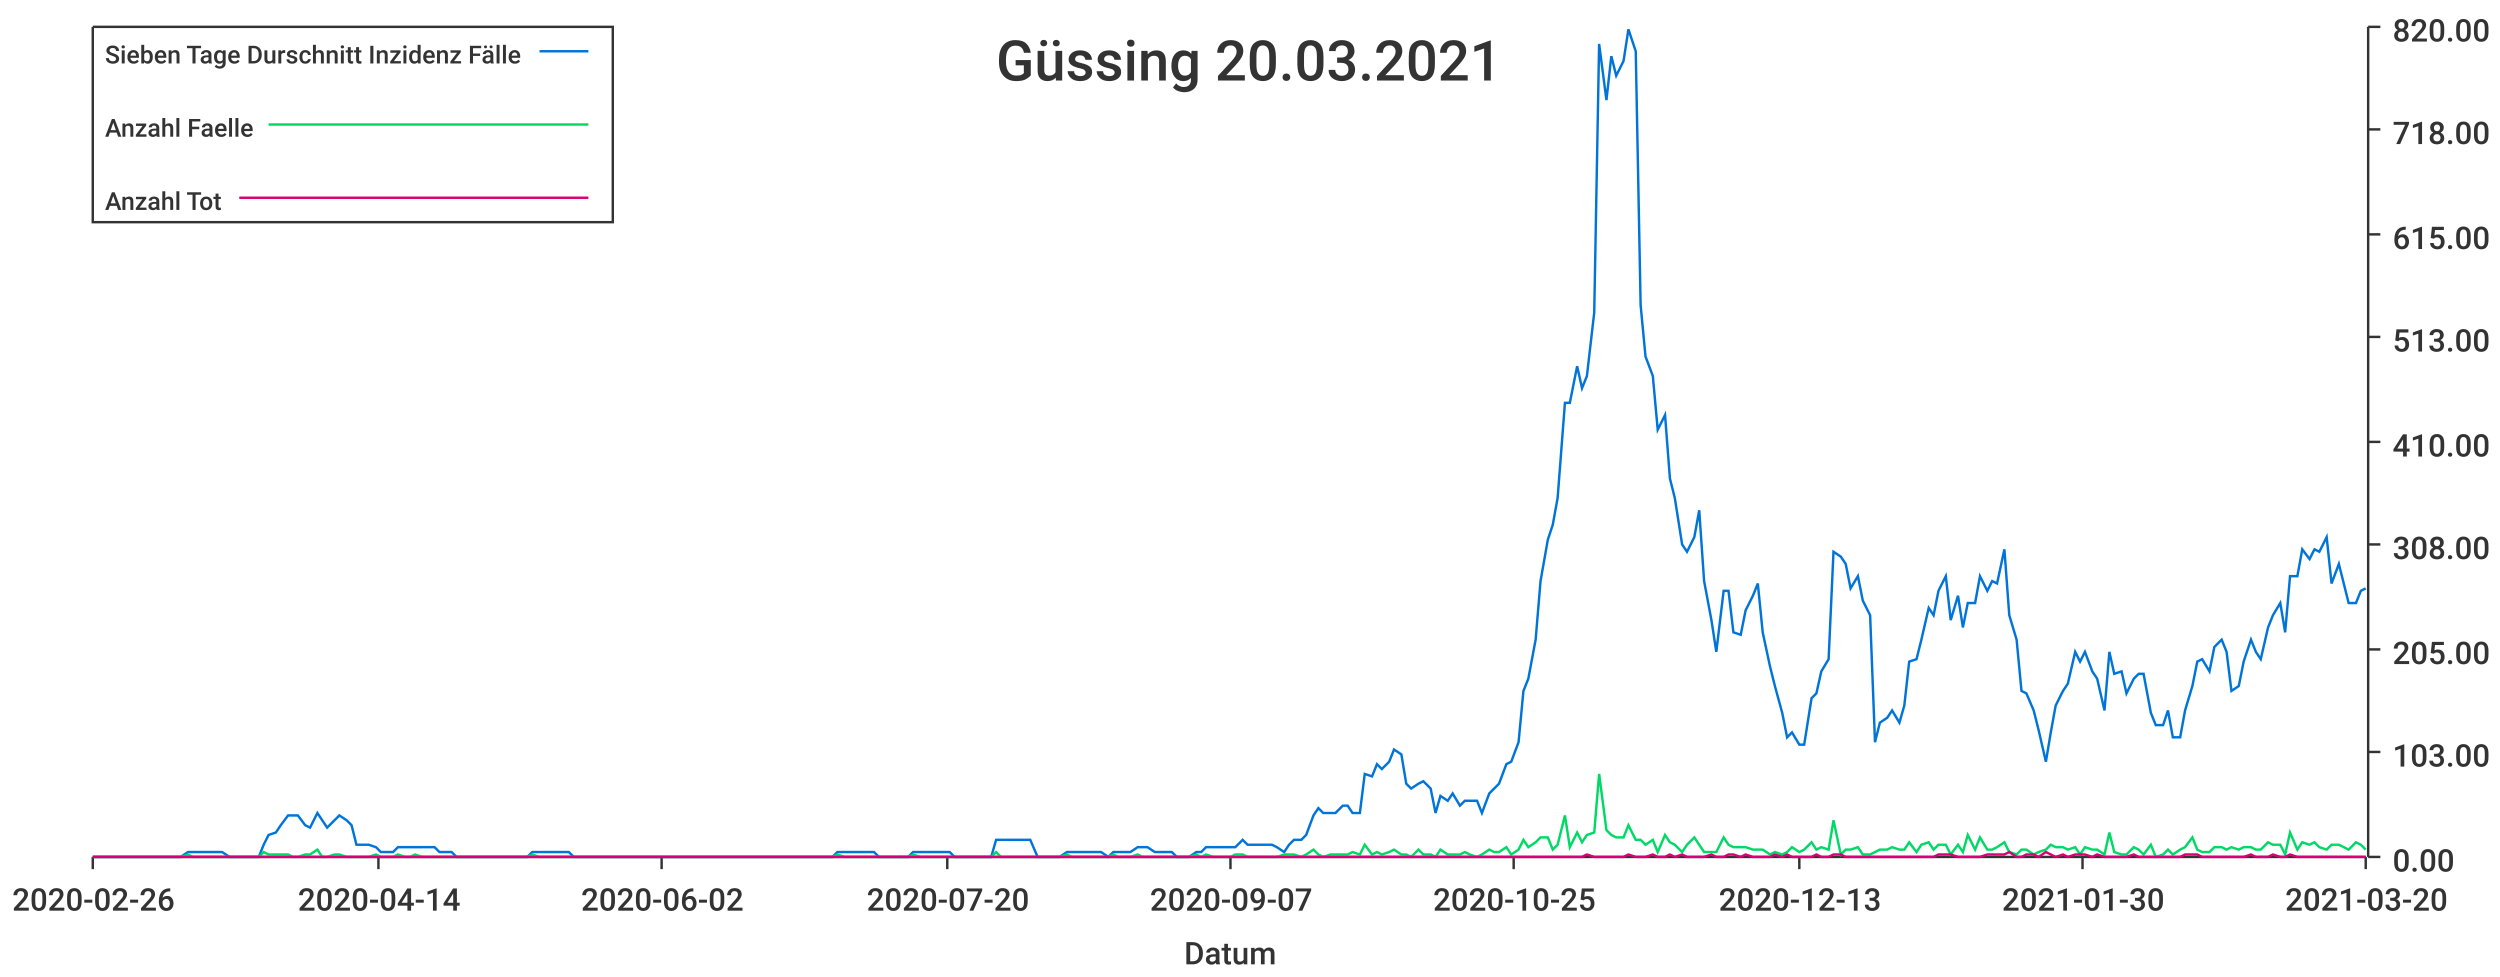
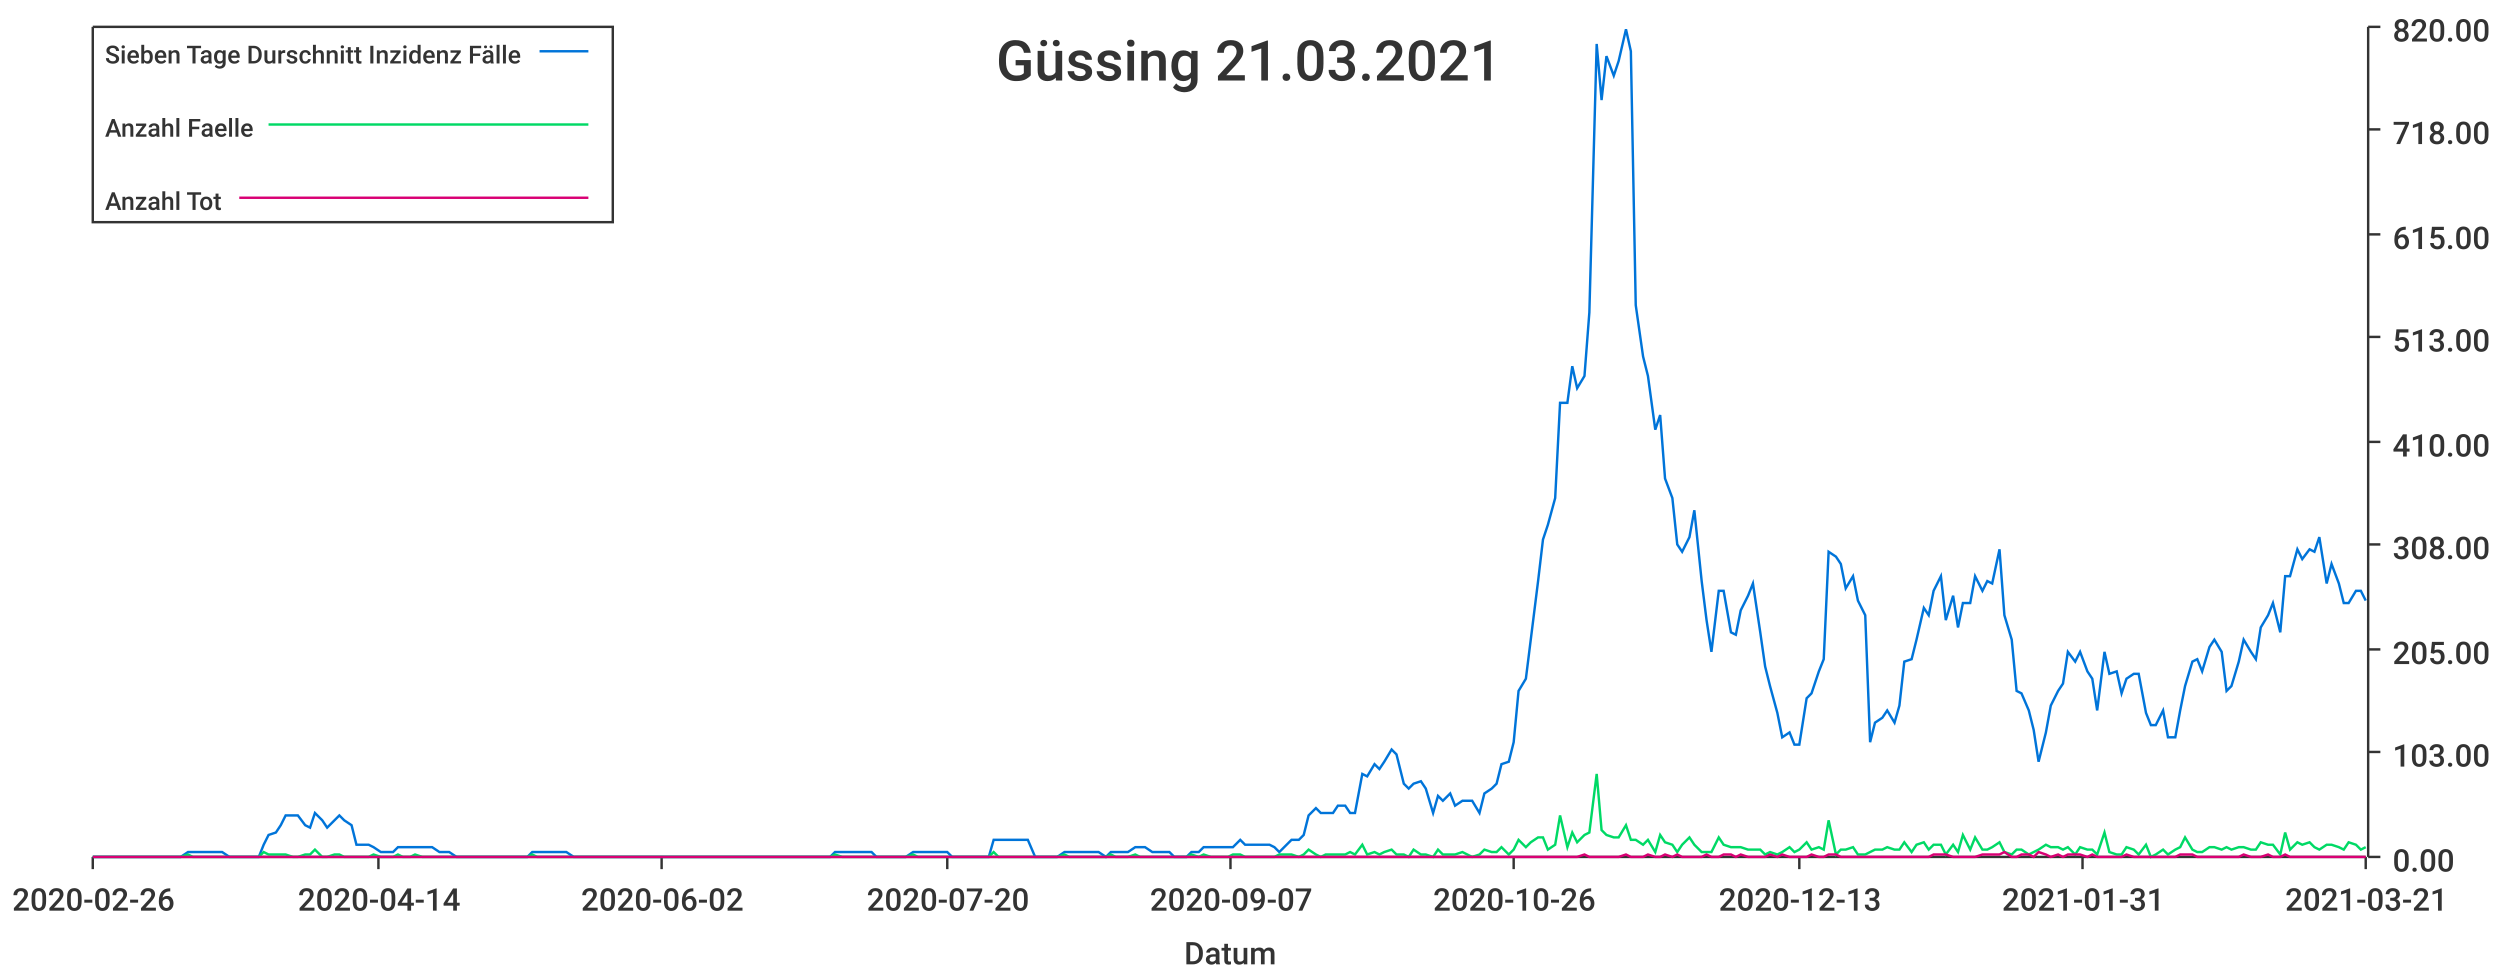
<svg xmlns="http://www.w3.org/2000/svg" width="1024" height="400">\n<path d="M 0 0 L 1024 0 L 1024 400 L 0 400 L 0 0" style="stroke-width:0;stroke:rgba(255,255,255,1.0);fill:rgba(255,255,255,1.0)" />
  <path d="M 38 11 L 969 11 L 969 351 L 38 351 L 38 11" style="stroke-width:0;stroke:rgba(255,255,255,1.0);fill:rgba(255,255,255,1.0)" />
  <path d="M 38 351 L 969 351" style="stroke-width:1;stroke:rgba(51,51,51,1.0);fill:none" />
  <path d="M 38 351 L 38 356" style="stroke-width:1;stroke:rgba(51,51,51,1.0);fill:none" />
  <text x="5" y="373" style="stroke-width:0;stroke:none;fill:rgba(51,51,51,1.0);font-size:12.8px;font-family:'Roboto Medium',sans-serif">2020-02-26</text>
  <path d="M 155 351 L 155 356" style="stroke-width:1;stroke:rgba(51,51,51,1.0);fill:none" />
  <text x="122" y="373" style="stroke-width:0;stroke:none;fill:rgba(51,51,51,1.0);font-size:12.8px;font-family:'Roboto Medium',sans-serif">2020-04-14</text>
  <path d="M 271 351 L 271 356" style="stroke-width:1;stroke:rgba(51,51,51,1.0);fill:none" />
  <text x="238" y="373" style="stroke-width:0;stroke:none;fill:rgba(51,51,51,1.0);font-size:12.8px;font-family:'Roboto Medium',sans-serif">2020-06-02</text>
  <path d="M 388 351 L 388 356" style="stroke-width:1;stroke:rgba(51,51,51,1.0);fill:none" />
  <text x="355" y="373" style="stroke-width:0;stroke:none;fill:rgba(51,51,51,1.0);font-size:12.8px;font-family:'Roboto Medium',sans-serif">2020-07-20</text>
  <path d="M 504 351 L 504 356" style="stroke-width:1;stroke:rgba(51,51,51,1.0);fill:none" />
  <text x="471" y="373" style="stroke-width:0;stroke:none;fill:rgba(51,51,51,1.0);font-size:12.8px;font-family:'Roboto Medium',sans-serif">2020-09-07</text>
  <path d="M 620 351 L 620 356" style="stroke-width:1;stroke:rgba(51,51,51,1.0);fill:none" />
-   <text x="587" y="373" style="stroke-width:0;stroke:none;fill:rgba(51,51,51,1.0);font-size:12.8px;font-family:'Roboto Medium',sans-serif">2020-10-25</text>
+   <text x="587" y="373" style="stroke-width:0;stroke:none;fill:rgba(51,51,51,1.0);font-size:12.8px;font-family:'Roboto Medium',sans-serif">2020-10-26</text>
  <path d="M 737 351 L 737 356" style="stroke-width:1;stroke:rgba(51,51,51,1.0);fill:none" />
  <text x="704" y="373" style="stroke-width:0;stroke:none;fill:rgba(51,51,51,1.0);font-size:12.8px;font-family:'Roboto Medium',sans-serif">2020-12-13</text>
  <path d="M 853 351 L 853 356" style="stroke-width:1;stroke:rgba(51,51,51,1.0);fill:none" />
-   <text x="820" y="373" style="stroke-width:0;stroke:none;fill:rgba(51,51,51,1.0);font-size:12.8px;font-family:'Roboto Medium',sans-serif">2021-01-30</text>
+   <text x="820" y="373" style="stroke-width:0;stroke:none;fill:rgba(51,51,51,1.0);font-size:12.8px;font-family:'Roboto Medium',sans-serif">2021-01-31</text>
  <path d="M 969 351 L 969 356" style="stroke-width:1;stroke:rgba(51,51,51,1.0);fill:none" />
-   <text x="936" y="373" style="stroke-width:0;stroke:none;fill:rgba(51,51,51,1.0);font-size:12.8px;font-family:'Roboto Medium',sans-serif">2021-03-20</text>
+   <text x="936" y="373" style="stroke-width:0;stroke:none;fill:rgba(51,51,51,1.0);font-size:12.8px;font-family:'Roboto Medium',sans-serif">2021-03-21</text>
  <text x="485" y="395" style="stroke-width:0;stroke:none;fill:rgba(51,51,51,1.0);font-size:12.8px;font-family:'Roboto Medium',sans-serif">Datum</text>
  <path d="M 970 351 L 970 11" style="stroke-width:1;stroke:rgba(51,51,51,1.0);fill:none" />
  <path d="M 970 351 L 975 351" style="stroke-width:1;stroke:rgba(51,51,51,1.0);fill:none" />
  <text x="980" y="357" style="stroke-width:0;stroke:none;fill:rgba(51,51,51,1.0);font-size:12.8px;font-family:'Roboto Medium',sans-serif">0.00</text>
  <path d="M 970 308 L 975 308" style="stroke-width:1;stroke:rgba(51,51,51,1.0);fill:none" />
  <text x="980" y="314" style="stroke-width:0;stroke:none;fill:rgba(51,51,51,1.0);font-size:12.8px;font-family:'Roboto Medium',sans-serif">103.00</text>
  <path d="M 970 266 L 975 266" style="stroke-width:1;stroke:rgba(51,51,51,1.0);fill:none" />
  <text x="980" y="272" style="stroke-width:0;stroke:none;fill:rgba(51,51,51,1.0);font-size:12.8px;font-family:'Roboto Medium',sans-serif">205.00</text>
  <path d="M 970 223 L 975 223" style="stroke-width:1;stroke:rgba(51,51,51,1.0);fill:none" />
  <text x="980" y="229" style="stroke-width:0;stroke:none;fill:rgba(51,51,51,1.0);font-size:12.8px;font-family:'Roboto Medium',sans-serif">308.00</text>
  <path d="M 970 181 L 975 181" style="stroke-width:1;stroke:rgba(51,51,51,1.0);fill:none" />
  <text x="980" y="187" style="stroke-width:0;stroke:none;fill:rgba(51,51,51,1.0);font-size:12.8px;font-family:'Roboto Medium',sans-serif">410.00</text>
  <path d="M 970 138 L 975 138" style="stroke-width:1;stroke:rgba(51,51,51,1.0);fill:none" />
  <text x="980" y="144" style="stroke-width:0;stroke:none;fill:rgba(51,51,51,1.0);font-size:12.8px;font-family:'Roboto Medium',sans-serif">513.00</text>
  <path d="M 970 96 L 975 96" style="stroke-width:1;stroke:rgba(51,51,51,1.0);fill:none" />
  <text x="980" y="102" style="stroke-width:0;stroke:none;fill:rgba(51,51,51,1.0);font-size:12.8px;font-family:'Roboto Medium',sans-serif">615.00</text>
  <path d="M 970 53 L 975 53" style="stroke-width:1;stroke:rgba(51,51,51,1.0);fill:none" />
  <text x="980" y="59" style="stroke-width:0;stroke:none;fill:rgba(51,51,51,1.0);font-size:12.8px;font-family:'Roboto Medium',sans-serif">718.00</text>
  <path d="M 970 11 L 975 11" style="stroke-width:1;stroke:rgba(51,51,51,1.0);fill:none" />
  <text x="980" y="17" style="stroke-width:0;stroke:none;fill:rgba(51,51,51,1.0);font-size:12.8px;font-family:'Roboto Medium',sans-serif">820.00</text>
-   <path d="M 38 351 L 41 351 L 43 351 L 46 351 L 48 351 L 50 351 L 53 351 L 55 351 L 58 351 L 60 351 L 62 351 L 65 351 L 67 351 L 70 351 L 72 351 L 74 351 L 77 349 L 79 349 L 82 349 L 84 349 L 86 349 L 89 349 L 91 349 L 94 351 L 96 351 L 98 351 L 101 351 L 103 351 L 106 351 L 108 346 L 110 342 L 113 341 L 115 338 L 118 334 L 120 334 L 122 334 L 125 338 L 127 339 L 130 333 L 132 336 L 134 339 L 137 336 L 139 334 L 142 336 L 144 338 L 146 346 L 149 346 L 151 346 L 154 347 L 156 349 L 158 349 L 161 349 L 163 347 L 166 347 L 168 347 L 170 347 L 173 347 L 175 347 L 178 347 L 180 349 L 182 349 L 185 349 L 187 351 L 190 351 L 192 351 L 194 351 L 197 351 L 199 351 L 202 351 L 204 351 L 206 351 L 209 351 L 211 351 L 214 351 L 216 351 L 218 349 L 221 349 L 223 349 L 226 349 L 228 349 L 230 349 L 233 349 L 235 351 L 238 351 L 240 351 L 242 351 L 245 351 L 247 351 L 250 351 L 252 351 L 254 351 L 257 351 L 259 351 L 262 351 L 264 351 L 266 351 L 269 351 L 271 351 L 274 351 L 276 351 L 278 351 L 281 351 L 283 351 L 286 351 L 288 351 L 290 351 L 293 351 L 295 351 L 298 351 L 300 351 L 302 351 L 305 351 L 307 351 L 310 351 L 312 351 L 314 351 L 317 351 L 319 351 L 322 351 L 324 351 L 326 351 L 329 351 L 331 351 L 334 351 L 336 351 L 338 351 L 341 351 L 343 349 L 346 349 L 348 349 L 350 349 L 353 349 L 355 349 L 358 349 L 360 351 L 362 351 L 365 351 L 367 351 L 370 351 L 372 351 L 374 349 L 377 349 L 379 349 L 382 349 L 384 349 L 386 349 L 389 349 L 391 351 L 394 351 L 396 351 L 398 351 L 401 351 L 403 351 L 406 351 L 408 344 L 410 344 L 413 344 L 415 344 L 418 344 L 420 344 L 422 344 L 425 351 L 427 351 L 430 351 L 432 351 L 434 351 L 437 349 L 439 349 L 442 349 L 444 349 L 446 349 L 449 349 L 451 349 L 454 351 L 456 349 L 458 349 L 461 349 L 463 349 L 466 347 L 468 347 L 470 347 L 473 349 L 475 349 L 478 349 L 480 349 L 482 351 L 485 351 L 487 351 L 490 349 L 492 349 L 494 347 L 497 347 L 499 347 L 502 347 L 504 347 L 506 347 L 509 344 L 511 346 L 514 346 L 516 346 L 518 346 L 521 346 L 523 347 L 526 349 L 528 346 L 530 344 L 533 344 L 535 342 L 538 334 L 540 331 L 542 333 L 545 333 L 547 333 L 550 330 L 552 330 L 554 333 L 557 333 L 559 317 L 562 318 L 564 313 L 566 315 L 569 312 L 571 307 L 574 309 L 576 321 L 578 323 L 581 321 L 583 320 L 586 323 L 588 333 L 590 326 L 593 328 L 595 325 L 598 330 L 600 328 L 602 328 L 605 328 L 607 333 L 610 325 L 612 323 L 614 321 L 617 313 L 619 312 L 622 304 L 624 283 L 626 278 L 629 262 L 631 238 L 634 221 L 636 215 L 638 204 L 641 165 L 643 165 L 646 150 L 648 159 L 650 154 L 653 128 L 655 18 L 658 41 L 660 23 L 662 31 L 665 25 L 667 12 L 670 21 L 672 125 L 674 146 L 677 154 L 679 176 L 682 170 L 684 196 L 686 204 L 689 223 L 691 226 L 694 220 L 696 209 L 698 238 L 701 254 L 703 267 L 706 242 L 708 242 L 710 259 L 713 260 L 715 250 L 718 244 L 720 239 L 722 259 L 725 273 L 727 281 L 730 292 L 732 302 L 734 300 L 737 305 L 739 305 L 742 286 L 744 284 L 746 275 L 749 270 L 751 226 L 754 228 L 756 231 L 758 241 L 761 236 L 763 246 L 766 252 L 768 304 L 770 296 L 773 294 L 775 291 L 778 296 L 780 289 L 782 271 L 785 270 L 787 262 L 790 249 L 792 252 L 794 242 L 797 236 L 799 254 L 802 244 L 804 257 L 806 247 L 809 247 L 811 236 L 814 242 L 816 238 L 818 239 L 821 225 L 823 252 L 826 262 L 828 283 L 830 284 L 833 291 L 835 299 L 838 312 L 840 300 L 842 289 L 845 283 L 847 280 L 850 267 L 852 271 L 854 267 L 857 275 L 859 278 L 862 291 L 864 267 L 866 276 L 869 275 L 871 284 L 874 278 L 876 276 L 878 276 L 881 292 L 883 297 L 886 297 L 888 291 L 890 302 L 893 302 L 895 291 L 898 281 L 900 271 L 902 270 L 905 275 L 907 265 L 910 262 L 912 267 L 914 283 L 917 281 L 919 271 L 922 262 L 924 267 L 926 270 L 929 257 L 931 252 L 934 247 L 936 259 L 938 236 L 941 236 L 943 225 L 946 229 L 948 225 L 950 226 L 953 220 L 955 239 L 958 231 L 960 239 L 962 247 L 965 247 L 967 242 L 969 241" style="stroke-width:1;stroke:rgba(0,116,217,1.0);fill:none" />
-   <path d="M 38 351 L 41 351 L 43 351 L 46 351 L 48 351 L 50 351 L 53 351 L 55 351 L 58 351 L 60 351 L 62 351 L 65 351 L 67 351 L 70 351 L 72 351 L 74 351 L 77 350 L 79 351 L 82 351 L 84 351 L 86 351 L 89 351 L 91 351 L 94 351 L 96 351 L 98 351 L 101 351 L 103 351 L 106 351 L 108 349 L 110 350 L 113 350 L 115 350 L 118 350 L 120 351 L 122 351 L 125 350 L 127 350 L 130 348 L 132 351 L 134 351 L 137 350 L 139 350 L 142 351 L 144 351 L 146 351 L 149 351 L 151 351 L 154 350 L 156 351 L 158 351 L 161 351 L 163 350 L 166 351 L 168 351 L 170 350 L 173 351 L 175 351 L 178 351 L 180 351 L 182 351 L 185 351 L 187 351 L 190 351 L 192 351 L 194 351 L 197 351 L 199 351 L 202 351 L 204 351 L 206 351 L 209 351 L 211 351 L 214 351 L 216 351 L 218 350 L 221 351 L 223 351 L 226 351 L 228 351 L 230 351 L 233 351 L 235 351 L 238 351 L 240 351 L 242 351 L 245 351 L 247 351 L 250 351 L 252 351 L 254 351 L 257 351 L 259 351 L 262 351 L 264 351 L 266 351 L 269 351 L 271 351 L 274 351 L 276 351 L 278 351 L 281 351 L 283 351 L 286 351 L 288 351 L 290 351 L 293 351 L 295 351 L 298 351 L 300 351 L 302 351 L 305 351 L 307 351 L 310 351 L 312 351 L 314 351 L 317 351 L 319 351 L 322 351 L 324 351 L 326 351 L 329 351 L 331 351 L 334 351 L 336 351 L 338 351 L 341 351 L 343 350 L 346 351 L 348 351 L 350 351 L 353 351 L 355 351 L 358 351 L 360 351 L 362 351 L 365 351 L 367 351 L 370 351 L 372 351 L 374 350 L 377 351 L 379 351 L 382 351 L 384 351 L 386 351 L 389 351 L 391 351 L 394 351 L 396 351 L 398 351 L 401 351 L 403 351 L 406 351 L 408 349 L 410 351 L 413 351 L 415 351 L 418 351 L 420 351 L 422 351 L 425 351 L 427 351 L 430 351 L 432 351 L 434 351 L 437 350 L 439 351 L 442 351 L 444 351 L 446 351 L 449 351 L 451 351 L 454 351 L 456 350 L 458 351 L 461 351 L 463 351 L 466 350 L 468 351 L 470 351 L 473 351 L 475 351 L 478 351 L 480 351 L 482 351 L 485 351 L 487 351 L 490 350 L 492 351 L 494 350 L 497 351 L 499 351 L 502 351 L 504 351 L 506 350 L 509 350 L 511 351 L 514 351 L 516 351 L 518 351 L 521 351 L 523 351 L 526 350 L 528 350 L 530 350 L 533 351 L 535 350 L 538 348 L 540 350 L 542 351 L 545 350 L 547 350 L 550 350 L 552 350 L 554 349 L 557 350 L 559 346 L 562 350 L 564 349 L 566 350 L 569 349 L 571 348 L 574 350 L 576 350 L 578 351 L 581 348 L 583 350 L 586 350 L 588 351 L 590 348 L 593 350 L 595 350 L 598 350 L 600 349 L 602 350 L 605 351 L 607 350 L 610 348 L 612 349 L 614 349 L 617 347 L 619 350 L 622 348 L 624 344 L 626 347 L 629 345 L 631 343 L 634 343 L 636 348 L 638 346 L 641 334 L 643 347 L 646 341 L 648 345 L 650 342 L 653 341 L 655 317 L 658 340 L 660 342 L 662 343 L 665 343 L 667 338 L 670 344 L 672 344 L 674 346 L 677 344 L 679 349 L 682 342 L 684 345 L 686 346 L 689 349 L 691 346 L 694 343 L 696 346 L 698 349 L 701 349 L 703 349 L 706 343 L 708 346 L 710 347 L 713 347 L 715 347 L 718 348 L 720 348 L 722 348 L 725 350 L 727 349 L 730 350 L 732 349 L 734 347 L 737 349 L 739 348 L 742 345 L 744 348 L 746 347 L 749 348 L 751 336 L 754 350 L 756 348 L 758 348 L 761 347 L 763 350 L 766 350 L 768 349 L 770 348 L 773 348 L 775 347 L 778 348 L 780 348 L 782 345 L 785 349 L 787 346 L 790 345 L 792 348 L 794 346 L 797 346 L 799 350 L 802 346 L 804 349 L 806 342 L 809 348 L 811 343 L 814 348 L 816 348 L 818 347 L 821 345 L 823 349 L 826 350 L 828 348 L 830 348 L 833 350 L 835 349 L 838 348 L 840 346 L 842 347 L 845 347 L 847 348 L 850 347 L 852 350 L 854 347 L 857 348 L 859 348 L 862 350 L 864 341 L 866 349 L 869 350 L 871 350 L 874 347 L 876 348 L 878 350 L 881 346 L 883 351 L 886 350 L 888 348 L 890 350 L 893 348 L 895 347 L 898 343 L 900 348 L 902 349 L 905 349 L 907 347 L 910 347 L 912 348 L 914 347 L 917 348 L 919 347 L 922 347 L 924 348 L 926 348 L 929 345 L 931 346 L 934 346 L 936 350 L 938 341 L 941 348 L 943 345 L 946 346 L 948 345 L 950 347 L 953 348 L 955 346 L 958 346 L 960 347 L 962 348 L 965 345 L 967 346 L 969 348" style="stroke-width:1;stroke:rgba(0,217,101,1.0);fill:none" />
-   <path d="M 38 351 L 41 351 L 43 351 L 46 351 L 48 351 L 50 351 L 53 351 L 55 351 L 58 351 L 60 351 L 62 351 L 65 351 L 67 351 L 70 351 L 72 351 L 74 351 L 77 351 L 79 351 L 82 351 L 84 351 L 86 351 L 89 351 L 91 351 L 94 351 L 96 351 L 98 351 L 101 351 L 103 351 L 106 351 L 108 351 L 110 351 L 113 351 L 115 351 L 118 351 L 120 351 L 122 351 L 125 351 L 127 351 L 130 351 L 132 351 L 134 351 L 137 351 L 139 351 L 142 351 L 144 351 L 146 351 L 149 351 L 151 351 L 154 351 L 156 351 L 158 351 L 161 351 L 163 351 L 166 351 L 168 351 L 170 351 L 173 351 L 175 351 L 178 351 L 180 351 L 182 351 L 185 351 L 187 351 L 190 351 L 192 351 L 194 351 L 197 351 L 199 351 L 202 351 L 204 351 L 206 351 L 209 351 L 211 351 L 214 351 L 216 351 L 218 351 L 221 351 L 223 351 L 226 351 L 228 351 L 230 351 L 233 351 L 235 351 L 238 351 L 240 351 L 242 351 L 245 351 L 247 351 L 250 351 L 252 351 L 254 351 L 257 351 L 259 351 L 262 351 L 264 351 L 266 351 L 269 351 L 271 351 L 274 351 L 276 351 L 278 351 L 281 351 L 283 351 L 286 351 L 288 351 L 290 351 L 293 351 L 295 351 L 298 351 L 300 351 L 302 351 L 305 351 L 307 351 L 310 351 L 312 351 L 314 351 L 317 351 L 319 351 L 322 351 L 324 351 L 326 351 L 329 351 L 331 351 L 334 351 L 336 351 L 338 351 L 341 351 L 343 351 L 346 351 L 348 351 L 350 351 L 353 351 L 355 351 L 358 351 L 360 351 L 362 351 L 365 351 L 367 351 L 370 351 L 372 351 L 374 351 L 377 351 L 379 351 L 382 351 L 384 351 L 386 351 L 389 351 L 391 351 L 394 351 L 396 351 L 398 351 L 401 351 L 403 351 L 406 351 L 408 351 L 410 351 L 413 351 L 415 351 L 418 351 L 420 351 L 422 351 L 425 351 L 427 351 L 430 351 L 432 351 L 434 351 L 437 351 L 439 351 L 442 351 L 444 351 L 446 351 L 449 351 L 451 351 L 454 351 L 456 351 L 458 351 L 461 351 L 463 351 L 466 351 L 468 351 L 470 351 L 473 351 L 475 351 L 478 351 L 480 351 L 482 351 L 485 351 L 487 351 L 490 351 L 492 351 L 494 351 L 497 351 L 499 351 L 502 351 L 504 351 L 506 351 L 509 351 L 511 351 L 514 351 L 516 351 L 518 351 L 521 351 L 523 351 L 526 351 L 528 351 L 530 351 L 533 351 L 535 351 L 538 351 L 540 351 L 542 351 L 545 351 L 547 351 L 550 351 L 552 351 L 554 351 L 557 351 L 559 351 L 562 351 L 564 351 L 566 351 L 569 351 L 571 351 L 574 351 L 576 351 L 578 351 L 581 351 L 583 351 L 586 351 L 588 351 L 590 351 L 593 351 L 595 351 L 598 351 L 600 351 L 602 351 L 605 351 L 607 351 L 610 351 L 612 351 L 614 351 L 617 351 L 619 351 L 622 351 L 624 351 L 626 351 L 629 351 L 631 351 L 634 351 L 636 351 L 638 351 L 641 351 L 643 351 L 646 351 L 648 351 L 650 350 L 653 351 L 655 351 L 658 351 L 660 351 L 662 351 L 665 351 L 667 350 L 670 351 L 672 351 L 674 351 L 677 350 L 679 351 L 682 351 L 684 350 L 686 351 L 689 350 L 691 351 L 694 351 L 696 351 L 698 351 L 701 350 L 703 351 L 706 351 L 708 350 L 710 350 L 713 351 L 715 350 L 718 351 L 720 351 L 722 351 L 725 351 L 727 350 L 730 351 L 732 350 L 734 351 L 737 351 L 739 351 L 742 351 L 744 350 L 746 351 L 749 351 L 751 350 L 754 350 L 756 351 L 758 351 L 761 351 L 763 351 L 766 351 L 768 351 L 770 351 L 773 351 L 775 351 L 778 351 L 780 351 L 782 351 L 785 351 L 787 351 L 790 351 L 792 351 L 794 350 L 797 350 L 799 350 L 802 351 L 804 351 L 806 351 L 809 351 L 811 351 L 814 350 L 816 350 L 818 350 L 821 350 L 823 349 L 826 351 L 828 351 L 830 350 L 833 350 L 835 351 L 838 349 L 840 350 L 842 351 L 845 350 L 847 351 L 850 350 L 852 350 L 854 350 L 857 351 L 859 350 L 862 351 L 864 351 L 866 351 L 869 351 L 871 351 L 874 350 L 876 351 L 878 351 L 881 351 L 883 351 L 886 351 L 888 351 L 890 351 L 893 351 L 895 350 L 898 350 L 900 350 L 902 351 L 905 351 L 907 351 L 910 351 L 912 351 L 914 351 L 917 351 L 919 351 L 922 350 L 924 351 L 926 351 L 929 351 L 931 350 L 934 351 L 936 351 L 938 350 L 941 351 L 943 351 L 946 351 L 948 351 L 950 351 L 953 351 L 955 351 L 958 351 L 960 351 L 962 351 L 965 351 L 967 351 L 969 351" style="stroke-width:1;stroke:rgba(217,0,116,1.0);fill:none" />
-   <text x="408" y="33" style="stroke-width:0;stroke:none;fill:rgba(51,51,51,1.0);font-size:23.0px;font-family:'Roboto Medium',sans-serif">Güssing 20.03.2021</text>
+   <path d="M 38 351 L 41 351 L 43 351 L 46 351 L 48 351 L 50 351 L 53 351 L 55 351 L 58 351 L 60 351 L 62 351 L 65 351 L 67 351 L 70 351 L 72 351 L 74 351 L 77 349 L 79 349 L 82 349 L 84 349 L 86 349 L 89 349 L 91 349 L 94 351 L 96 351 L 98 351 L 101 351 L 103 351 L 106 351 L 108 346 L 110 342 L 113 341 L 115 338 L 117 334 L 120 334 L 122 334 L 125 338 L 127 339 L 129 333 L 132 336 L 134 339 L 137 336 L 139 334 L 141 336 L 144 338 L 146 346 L 149 346 L 151 346 L 153 347 L 156 349 L 158 349 L 161 349 L 163 347 L 165 347 L 168 347 L 170 347 L 173 347 L 175 347 L 177 347 L 180 349 L 182 349 L 184 349 L 187 351 L 189 351 L 192 351 L 194 351 L 196 351 L 199 351 L 201 351 L 204 351 L 206 351 L 208 351 L 211 351 L 213 351 L 216 351 L 218 349 L 220 349 L 223 349 L 225 349 L 228 349 L 230 349 L 232 349 L 235 351 L 237 351 L 240 351 L 242 351 L 244 351 L 247 351 L 249 351 L 252 351 L 254 351 L 256 351 L 259 351 L 261 351 L 263 351 L 266 351 L 268 351 L 271 351 L 273 351 L 275 351 L 278 351 L 280 351 L 283 351 L 285 351 L 287 351 L 290 351 L 292 351 L 295 351 L 297 351 L 299 351 L 302 351 L 304 351 L 307 351 L 309 351 L 311 351 L 314 351 L 316 351 L 319 351 L 321 351 L 323 351 L 326 351 L 328 351 L 330 351 L 333 351 L 335 351 L 338 351 L 340 351 L 342 349 L 345 349 L 347 349 L 350 349 L 352 349 L 354 349 L 357 349 L 359 351 L 362 351 L 364 351 L 366 351 L 369 351 L 371 351 L 374 349 L 376 349 L 378 349 L 381 349 L 383 349 L 386 349 L 388 349 L 390 351 L 393 351 L 395 351 L 397 351 L 400 351 L 402 351 L 405 351 L 407 344 L 409 344 L 412 344 L 414 344 L 417 344 L 419 344 L 421 344 L 424 351 L 426 351 L 429 351 L 431 351 L 433 351 L 436 349 L 438 349 L 441 349 L 443 349 L 445 349 L 448 349 L 450 349 L 453 351 L 455 349 L 457 349 L 460 349 L 462 349 L 465 347 L 467 347 L 469 347 L 472 349 L 474 349 L 476 349 L 479 349 L 481 351 L 484 351 L 486 351 L 488 349 L 491 349 L 493 347 L 496 347 L 498 347 L 500 347 L 503 347 L 505 347 L 508 344 L 510 346 L 512 346 L 515 346 L 517 346 L 520 346 L 522 347 L 524 349 L 527 346 L 529 344 L 532 344 L 534 342 L 536 334 L 539 331 L 541 333 L 543 333 L 546 333 L 548 330 L 551 330 L 553 333 L 555 333 L 558 317 L 560 318 L 563 313 L 565 315 L 567 312 L 570 307 L 572 309 L 575 321 L 577 323 L 579 321 L 582 320 L 584 323 L 587 333 L 589 326 L 591 328 L 594 325 L 596 330 L 599 328 L 601 328 L 603 328 L 606 333 L 608 325 L 611 323 L 613 321 L 615 313 L 618 312 L 620 304 L 622 283 L 625 278 L 627 262 L 630 238 L 632 221 L 634 215 L 637 204 L 639 165 L 642 165 L 644 150 L 646 159 L 649 154 L 651 128 L 654 18 L 656 41 L 658 23 L 661 31 L 663 25 L 666 12 L 668 21 L 670 125 L 673 146 L 675 154 L 678 176 L 680 170 L 682 196 L 685 204 L 687 223 L 689 226 L 692 220 L 694 209 L 697 238 L 699 254 L 701 267 L 704 242 L 706 242 L 709 259 L 711 260 L 713 250 L 716 244 L 718 239 L 721 259 L 723 273 L 725 281 L 728 292 L 730 302 L 733 300 L 735 305 L 737 305 L 740 286 L 742 284 L 745 275 L 747 270 L 749 226 L 752 228 L 754 231 L 756 241 L 759 236 L 761 246 L 764 252 L 766 304 L 768 296 L 771 294 L 773 291 L 776 296 L 778 289 L 780 271 L 783 270 L 785 262 L 788 249 L 790 252 L 792 242 L 795 236 L 797 254 L 800 244 L 802 257 L 804 247 L 807 247 L 809 236 L 812 242 L 814 238 L 816 239 L 819 225 L 821 252 L 824 262 L 826 283 L 828 284 L 831 291 L 833 299 L 835 312 L 838 300 L 840 289 L 843 283 L 845 280 L 847 267 L 850 271 L 852 267 L 855 275 L 857 278 L 859 291 L 862 267 L 864 276 L 867 275 L 869 284 L 871 278 L 874 276 L 876 276 L 879 292 L 881 297 L 883 297 L 886 291 L 888 302 L 891 302 L 893 291 L 895 281 L 898 271 L 900 270 L 902 275 L 905 265 L 907 262 L 910 267 L 912 283 L 914 281 L 917 271 L 919 262 L 922 267 L 924 270 L 926 257 L 929 252 L 931 247 L 934 259 L 936 236 L 938 236 L 941 225 L 943 229 L 946 225 L 948 226 L 950 220 L 953 239 L 955 231 L 958 239 L 960 247 L 962 247 L 965 242 L 967 242 L 969 246" style="stroke-width:1;stroke:rgba(0,116,217,1.0);fill:none" />
+   <path d="M 38 351 L 41 351 L 43 351 L 46 351 L 48 351 L 50 351 L 53 351 L 55 351 L 58 351 L 60 351 L 62 351 L 65 351 L 67 351 L 70 351 L 72 351 L 74 351 L 77 350 L 79 351 L 82 351 L 84 351 L 86 351 L 89 351 L 91 351 L 94 351 L 96 351 L 98 351 L 101 351 L 103 351 L 106 351 L 108 349 L 110 350 L 113 350 L 115 350 L 117 350 L 120 351 L 122 351 L 125 350 L 127 350 L 129 348 L 132 351 L 134 351 L 137 350 L 139 350 L 141 351 L 144 351 L 146 351 L 149 351 L 151 351 L 153 350 L 156 351 L 158 351 L 161 351 L 163 350 L 165 351 L 168 351 L 170 350 L 173 351 L 175 351 L 177 351 L 180 351 L 182 351 L 184 351 L 187 351 L 189 351 L 192 351 L 194 351 L 196 351 L 199 351 L 201 351 L 204 351 L 206 351 L 208 351 L 211 351 L 213 351 L 216 351 L 218 350 L 220 351 L 223 351 L 225 351 L 228 351 L 230 351 L 232 351 L 235 351 L 237 351 L 240 351 L 242 351 L 244 351 L 247 351 L 249 351 L 252 351 L 254 351 L 256 351 L 259 351 L 261 351 L 263 351 L 266 351 L 268 351 L 271 351 L 273 351 L 275 351 L 278 351 L 280 351 L 283 351 L 285 351 L 287 351 L 290 351 L 292 351 L 295 351 L 297 351 L 299 351 L 302 351 L 304 351 L 307 351 L 309 351 L 311 351 L 314 351 L 316 351 L 319 351 L 321 351 L 323 351 L 326 351 L 328 351 L 330 351 L 333 351 L 335 351 L 338 351 L 340 351 L 342 350 L 345 351 L 347 351 L 350 351 L 352 351 L 354 351 L 357 351 L 359 351 L 362 351 L 364 351 L 366 351 L 369 351 L 371 351 L 374 350 L 376 351 L 378 351 L 381 351 L 383 351 L 386 351 L 388 351 L 390 351 L 393 351 L 395 351 L 397 351 L 400 351 L 402 351 L 405 351 L 407 349 L 409 351 L 412 351 L 414 351 L 417 351 L 419 351 L 421 351 L 424 351 L 426 351 L 429 351 L 431 351 L 433 351 L 436 350 L 438 351 L 441 351 L 443 351 L 445 351 L 448 351 L 450 351 L 453 351 L 455 350 L 457 351 L 460 351 L 462 351 L 465 350 L 467 351 L 469 351 L 472 351 L 474 351 L 476 351 L 479 351 L 481 351 L 484 351 L 486 351 L 488 350 L 491 351 L 493 350 L 496 351 L 498 351 L 500 351 L 503 351 L 505 350 L 508 350 L 510 351 L 512 351 L 515 351 L 517 351 L 520 351 L 522 351 L 524 350 L 527 350 L 529 350 L 532 351 L 534 350 L 536 348 L 539 350 L 541 351 L 543 350 L 546 350 L 548 350 L 551 350 L 553 349 L 555 350 L 558 346 L 560 350 L 563 349 L 565 350 L 567 349 L 570 348 L 572 350 L 575 350 L 577 351 L 579 348 L 582 350 L 584 350 L 587 351 L 589 348 L 591 350 L 594 350 L 596 350 L 599 349 L 601 350 L 603 351 L 606 350 L 608 348 L 611 349 L 613 349 L 615 347 L 618 350 L 620 348 L 622 344 L 625 347 L 627 345 L 630 343 L 632 343 L 634 348 L 637 346 L 639 334 L 642 347 L 644 341 L 646 345 L 649 342 L 651 341 L 654 317 L 656 340 L 658 342 L 661 343 L 663 343 L 666 338 L 668 344 L 670 344 L 673 346 L 675 344 L 678 349 L 680 342 L 682 345 L 685 346 L 687 349 L 689 346 L 692 343 L 694 346 L 697 349 L 699 349 L 701 349 L 704 343 L 706 346 L 709 347 L 711 347 L 713 347 L 716 348 L 718 348 L 721 348 L 723 350 L 725 349 L 728 350 L 730 349 L 733 347 L 735 349 L 737 348 L 740 345 L 742 348 L 745 347 L 747 348 L 749 336 L 752 350 L 754 348 L 756 348 L 759 347 L 761 350 L 764 350 L 766 349 L 768 348 L 771 348 L 773 347 L 776 348 L 778 348 L 780 345 L 783 349 L 785 346 L 788 345 L 790 348 L 792 346 L 795 346 L 797 350 L 800 346 L 802 349 L 804 342 L 807 348 L 809 343 L 812 348 L 814 348 L 816 347 L 819 345 L 821 349 L 824 350 L 826 348 L 828 348 L 831 350 L 833 349 L 835 348 L 838 346 L 840 347 L 843 347 L 845 348 L 847 347 L 850 350 L 852 347 L 855 348 L 857 348 L 859 350 L 862 341 L 864 349 L 867 350 L 869 350 L 871 347 L 874 348 L 876 350 L 879 346 L 881 351 L 883 350 L 886 348 L 888 350 L 891 348 L 893 347 L 895 343 L 898 348 L 900 349 L 902 349 L 905 347 L 907 347 L 910 348 L 912 347 L 914 348 L 917 347 L 919 347 L 922 348 L 924 348 L 926 345 L 929 346 L 931 346 L 934 350 L 936 341 L 938 348 L 941 345 L 943 346 L 946 345 L 948 347 L 950 348 L 953 346 L 955 346 L 958 347 L 960 348 L 962 345 L 965 346 L 967 348 L 969 347" style="stroke-width:1;stroke:rgba(0,217,101,1.0);fill:none" />
+   <path d="M 38 351 L 41 351 L 43 351 L 46 351 L 48 351 L 50 351 L 53 351 L 55 351 L 58 351 L 60 351 L 62 351 L 65 351 L 67 351 L 70 351 L 72 351 L 74 351 L 77 351 L 79 351 L 82 351 L 84 351 L 86 351 L 89 351 L 91 351 L 94 351 L 96 351 L 98 351 L 101 351 L 103 351 L 106 351 L 108 351 L 110 351 L 113 351 L 115 351 L 117 351 L 120 351 L 122 351 L 125 351 L 127 351 L 129 351 L 132 351 L 134 351 L 137 351 L 139 351 L 141 351 L 144 351 L 146 351 L 149 351 L 151 351 L 153 351 L 156 351 L 158 351 L 161 351 L 163 351 L 165 351 L 168 351 L 170 351 L 173 351 L 175 351 L 177 351 L 180 351 L 182 351 L 184 351 L 187 351 L 189 351 L 192 351 L 194 351 L 196 351 L 199 351 L 201 351 L 204 351 L 206 351 L 208 351 L 211 351 L 213 351 L 216 351 L 218 351 L 220 351 L 223 351 L 225 351 L 228 351 L 230 351 L 232 351 L 235 351 L 237 351 L 240 351 L 242 351 L 244 351 L 247 351 L 249 351 L 252 351 L 254 351 L 256 351 L 259 351 L 261 351 L 263 351 L 266 351 L 268 351 L 271 351 L 273 351 L 275 351 L 278 351 L 280 351 L 283 351 L 285 351 L 287 351 L 290 351 L 292 351 L 295 351 L 297 351 L 299 351 L 302 351 L 304 351 L 307 351 L 309 351 L 311 351 L 314 351 L 316 351 L 319 351 L 321 351 L 323 351 L 326 351 L 328 351 L 330 351 L 333 351 L 335 351 L 338 351 L 340 351 L 342 351 L 345 351 L 347 351 L 350 351 L 352 351 L 354 351 L 357 351 L 359 351 L 362 351 L 364 351 L 366 351 L 369 351 L 371 351 L 374 351 L 376 351 L 378 351 L 381 351 L 383 351 L 386 351 L 388 351 L 390 351 L 393 351 L 395 351 L 397 351 L 400 351 L 402 351 L 405 351 L 407 351 L 409 351 L 412 351 L 414 351 L 417 351 L 419 351 L 421 351 L 424 351 L 426 351 L 429 351 L 431 351 L 433 351 L 436 351 L 438 351 L 441 351 L 443 351 L 445 351 L 448 351 L 450 351 L 453 351 L 455 351 L 457 351 L 460 351 L 462 351 L 465 351 L 467 351 L 469 351 L 472 351 L 474 351 L 476 351 L 479 351 L 481 351 L 484 351 L 486 351 L 488 351 L 491 351 L 493 351 L 496 351 L 498 351 L 500 351 L 503 351 L 505 351 L 508 351 L 510 351 L 512 351 L 515 351 L 517 351 L 520 351 L 522 351 L 524 351 L 527 351 L 529 351 L 532 351 L 534 351 L 536 351 L 539 351 L 541 351 L 543 351 L 546 351 L 548 351 L 551 351 L 553 351 L 555 351 L 558 351 L 560 351 L 563 351 L 565 351 L 567 351 L 570 351 L 572 351 L 575 351 L 577 351 L 579 351 L 582 351 L 584 351 L 587 351 L 589 351 L 591 351 L 594 351 L 596 351 L 599 351 L 601 351 L 603 351 L 606 351 L 608 351 L 611 351 L 613 351 L 615 351 L 618 351 L 620 351 L 622 351 L 625 351 L 627 351 L 630 351 L 632 351 L 634 351 L 637 351 L 639 351 L 642 351 L 644 351 L 646 351 L 649 350 L 651 351 L 654 351 L 656 351 L 658 351 L 661 351 L 663 351 L 666 350 L 668 351 L 670 351 L 673 351 L 675 350 L 678 351 L 680 351 L 682 350 L 685 351 L 687 350 L 689 351 L 692 351 L 694 351 L 697 351 L 699 350 L 701 351 L 704 351 L 706 350 L 709 350 L 711 351 L 713 350 L 716 351 L 718 351 L 721 351 L 723 351 L 725 350 L 728 351 L 730 350 L 733 351 L 735 351 L 737 351 L 740 351 L 742 350 L 745 351 L 747 351 L 749 350 L 752 350 L 754 351 L 756 351 L 759 351 L 761 351 L 764 351 L 766 351 L 768 351 L 771 351 L 773 351 L 776 351 L 778 351 L 780 351 L 783 351 L 785 351 L 788 351 L 790 351 L 792 350 L 795 350 L 797 350 L 800 351 L 802 351 L 804 351 L 807 351 L 809 351 L 812 350 L 814 350 L 816 350 L 819 350 L 821 349 L 824 351 L 826 351 L 828 350 L 831 350 L 833 351 L 835 349 L 838 350 L 840 351 L 843 350 L 845 351 L 847 350 L 850 350 L 852 350 L 855 351 L 857 350 L 859 351 L 862 351 L 864 351 L 867 351 L 869 351 L 871 350 L 874 351 L 876 351 L 879 351 L 881 351 L 883 351 L 886 351 L 888 351 L 891 351 L 893 350 L 895 350 L 898 350 L 900 351 L 902 351 L 905 351 L 907 351 L 910 351 L 912 351 L 914 351 L 917 351 L 919 350 L 922 351 L 924 351 L 926 351 L 929 350 L 931 351 L 934 351 L 936 350 L 938 351 L 941 351 L 943 351 L 946 351 L 948 351 L 950 351 L 953 351 L 955 351 L 958 351 L 960 351 L 962 351 L 965 351 L 967 351 L 969 351" style="stroke-width:1;stroke:rgba(217,0,116,1.0);fill:none" />
+   <text x="408" y="33" style="stroke-width:0;stroke:none;fill:rgba(51,51,51,1.0);font-size:23.0px;font-family:'Roboto Medium',sans-serif">Güssing 21.03.2021</text>
  <path d="M 38 11 L 251 11 L 251 91 L 38 91 L 38 11" style="stroke-width:1;stroke:rgba(51,51,51,1.0);fill:rgba(255,255,255,1.0)" />
  <text x="43" y="26" style="stroke-width:0;stroke:none;fill:rgba(51,51,51,1.0);font-size:10.2px;font-family:'Roboto Medium',sans-serif">Sieben Tage Durschnitt Inzidenz Fälle</text>
  <path d="M 221 21 L 241 21" style="stroke-width:1;stroke:rgba(0,116,217,1.0);fill:none" />
  <text x="43" y="56" style="stroke-width:0;stroke:none;fill:rgba(51,51,51,1.0);font-size:10.2px;font-family:'Roboto Medium',sans-serif">Anzahl Faelle</text>
  <path d="M 110 51 L 241 51" style="stroke-width:1;stroke:rgba(0,217,101,1.0);fill:none" />
  <text x="43" y="86" style="stroke-width:0;stroke:none;fill:rgba(51,51,51,1.0);font-size:10.2px;font-family:'Roboto Medium',sans-serif">Anzahl Tot</text>
  <path d="M 98 81 L 241 81" style="stroke-width:1;stroke:rgba(217,0,116,1.0);fill:none" />
</svg>
